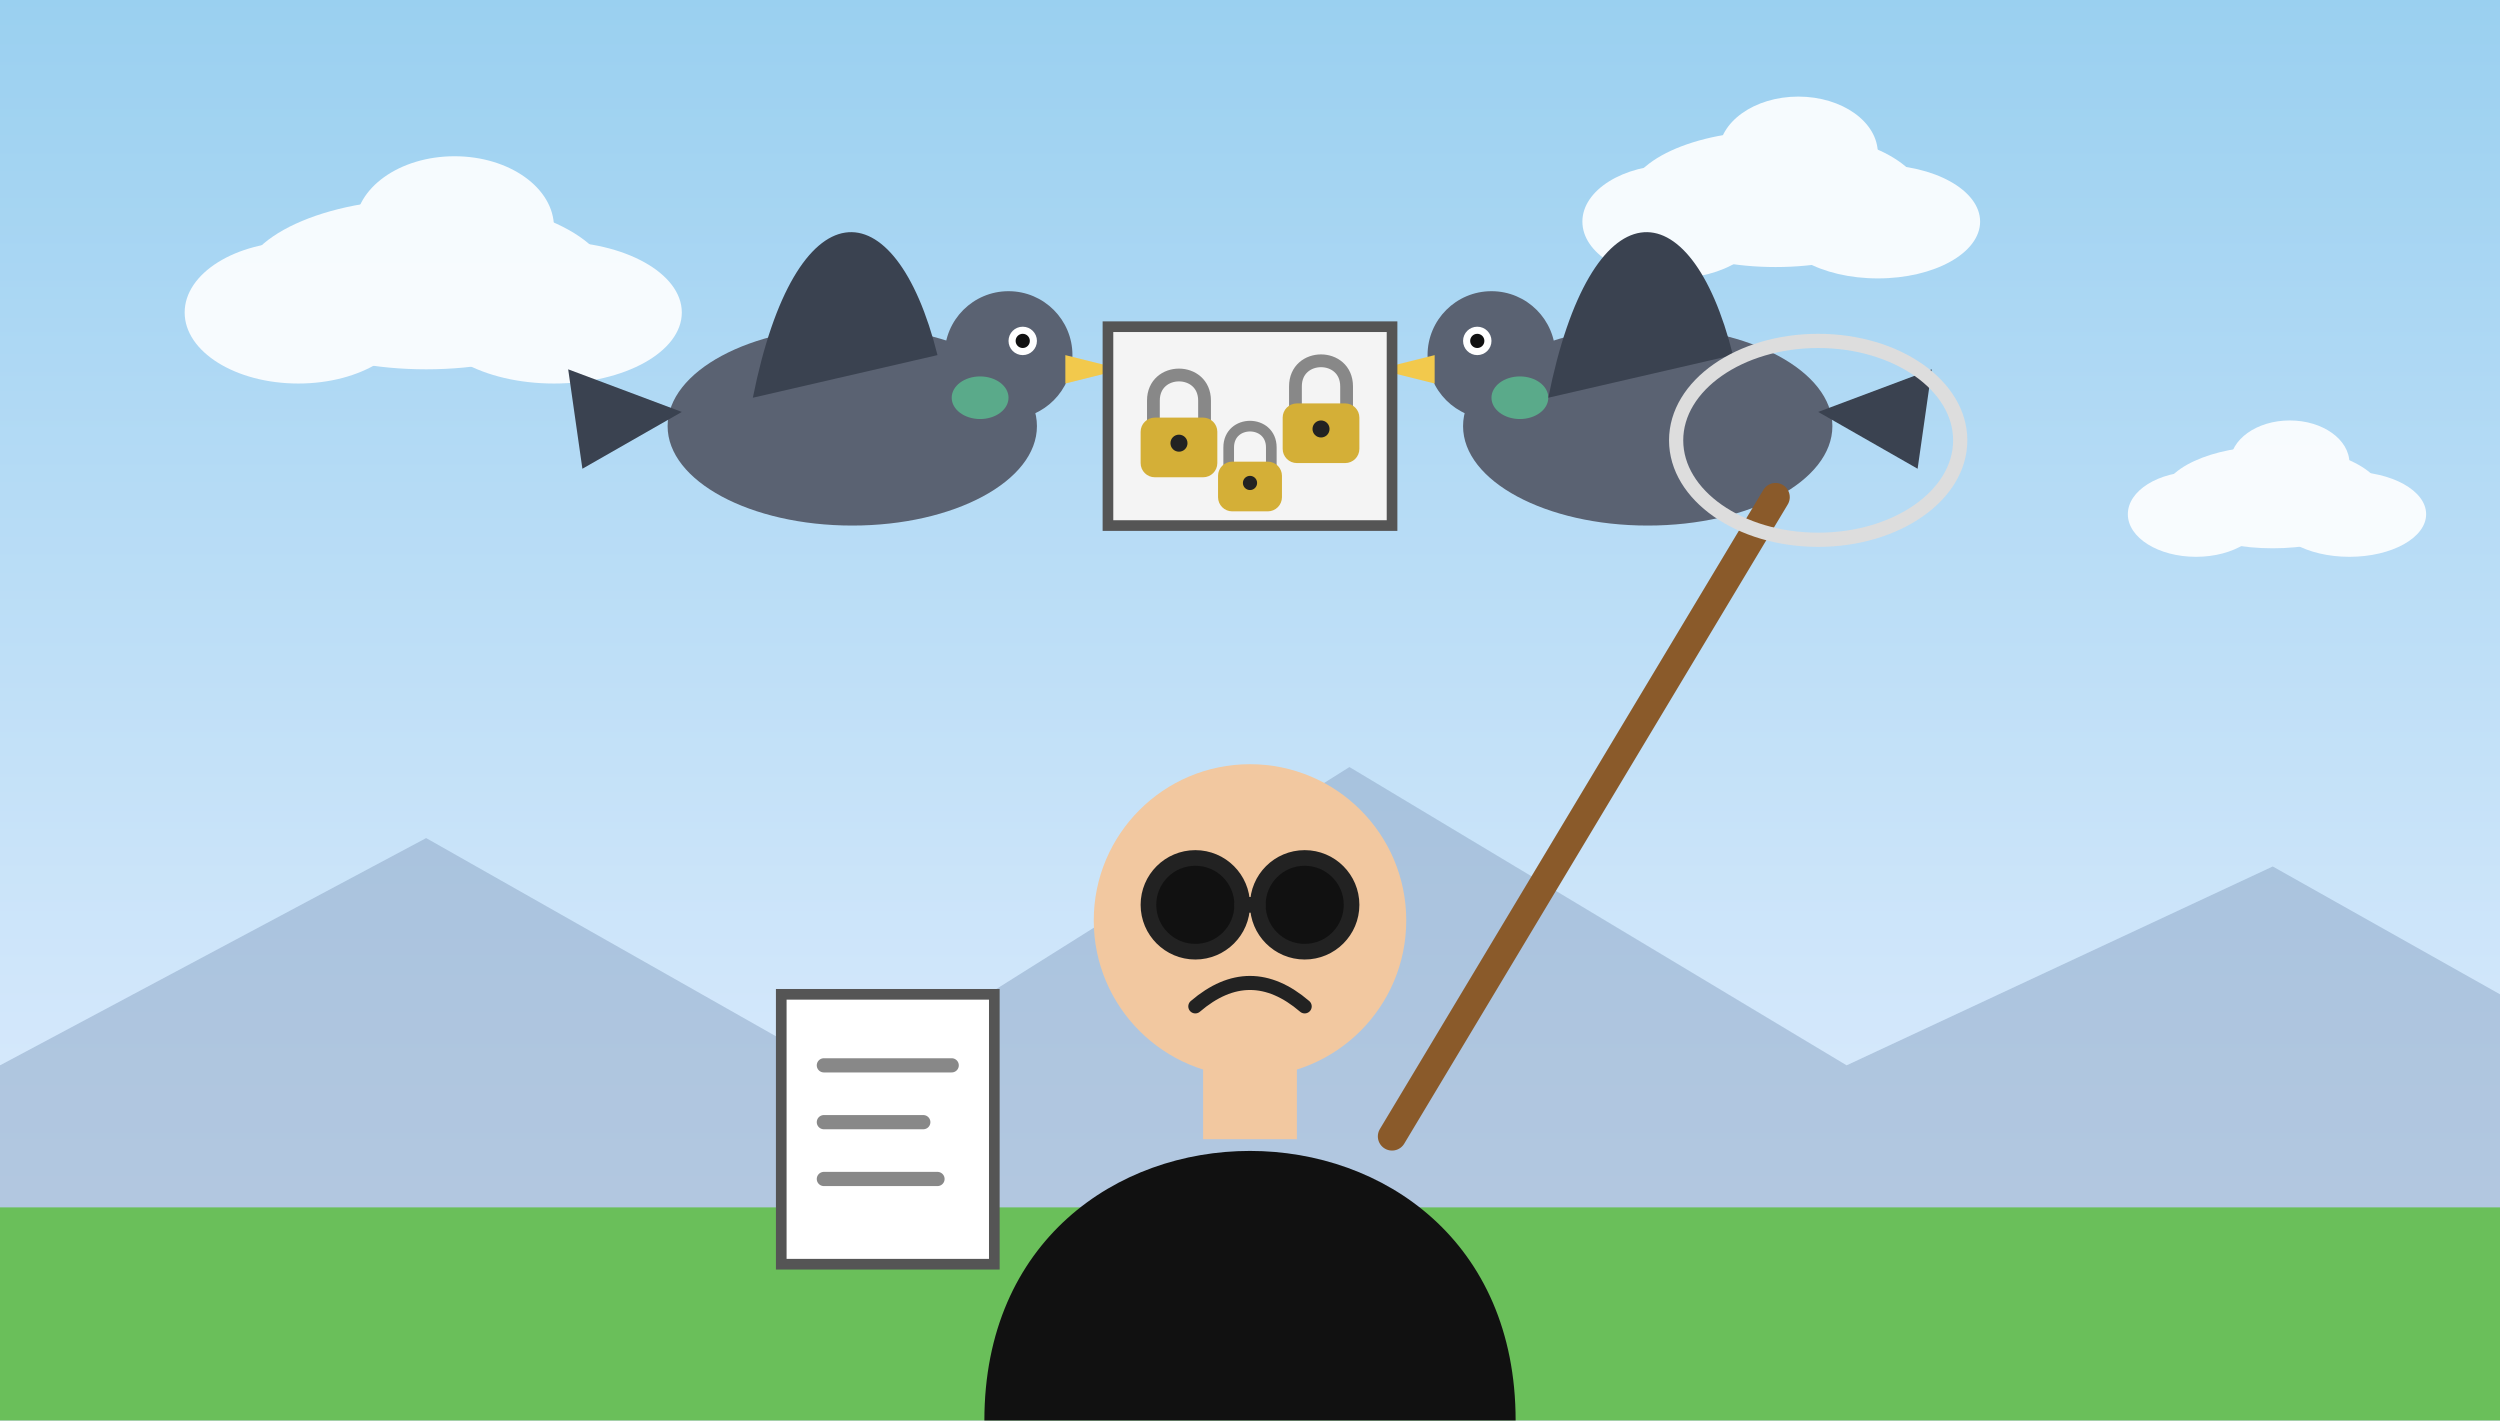
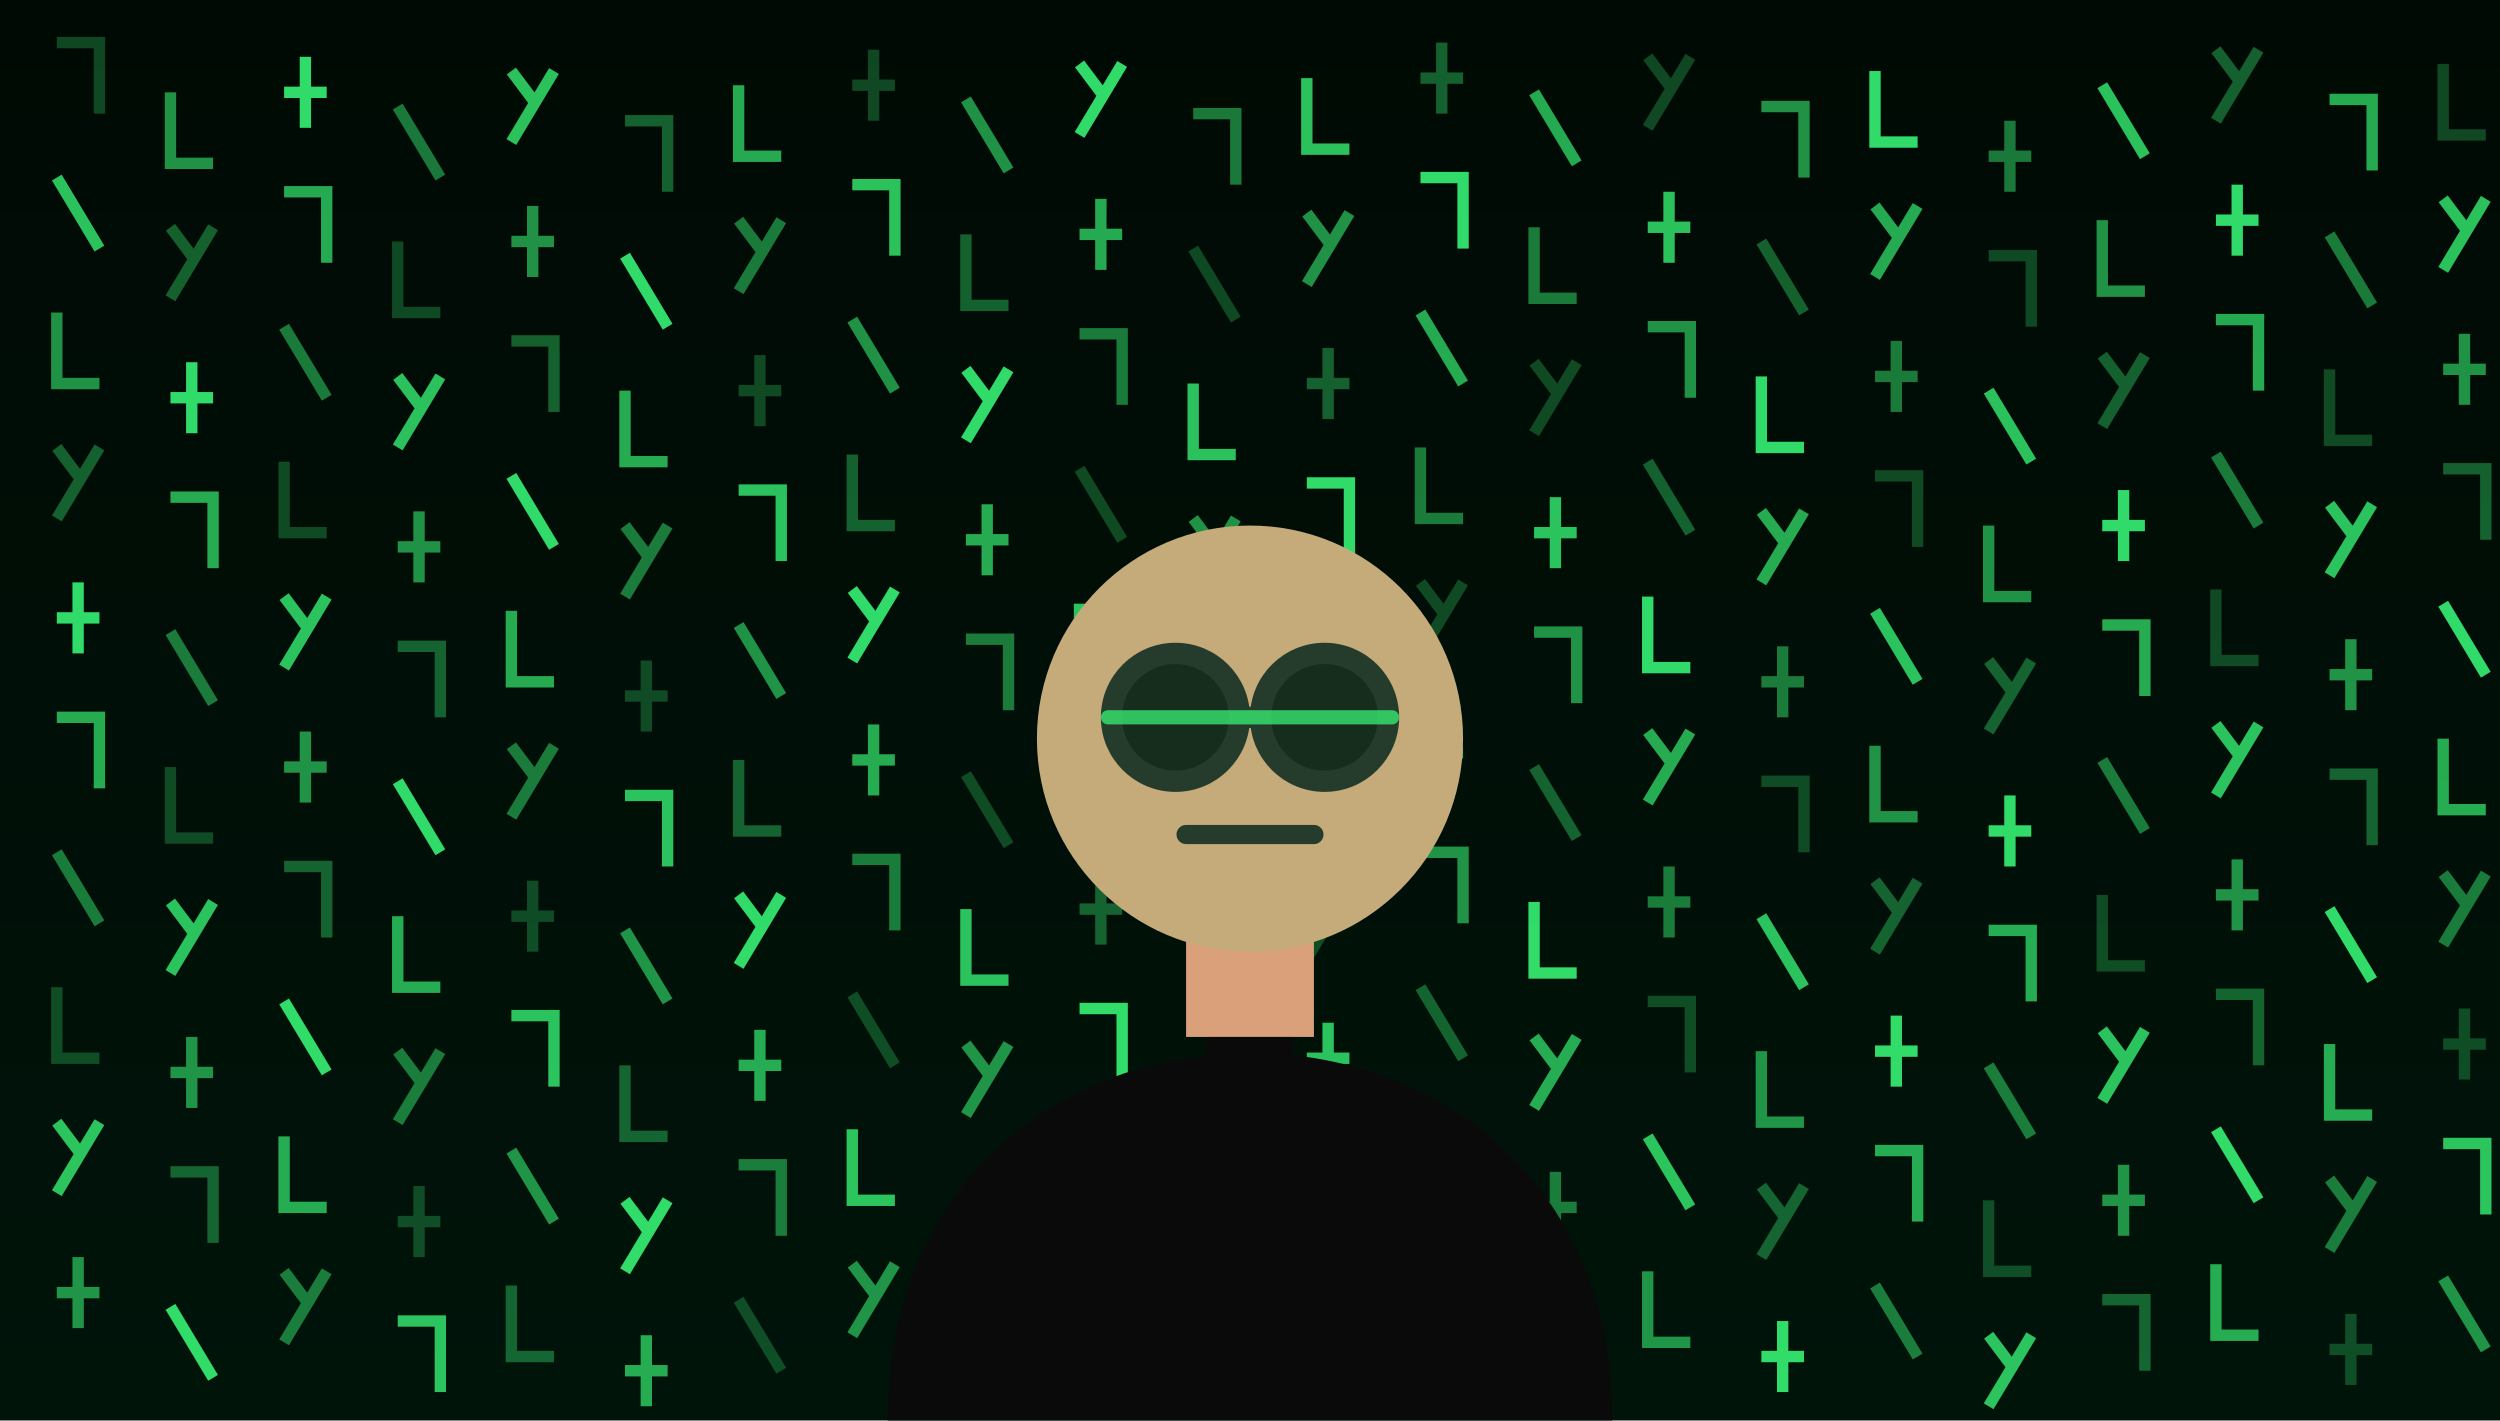
<svg xmlns="http://www.w3.org/2000/svg" viewBox="0 0 352 200" width="352" height="200">
  <defs>
    <linearGradient id="bg" x1="0" y1="0" x2="0" y2="1">
-       <stop offset="0.00" stop-color="#9ad0f0" stop-opacity="1" />
-       <stop offset="1.00" stop-color="#e8f0ff" stop-opacity="1" />
+       <stop offset="0.00" stop-color="#000a04" stop-opacity="1" />
+       <stop offset="1.00" stop-color="#00140a" stop-opacity="1" />
    </linearGradient>
-     <radialGradient id="sunGlow" cx="0.5" cy="0.5" r="0.5">
-       <stop offset="0.00" stop-color="#fff5c8" stop-opacity="0.8" />
-       <stop offset="1.00" stop-color="#fff5c8" stop-opacity="0" />
-     </radialGradient>
  </defs>
  <rect x="0" y="0" width="352" height="200" fill="url(#bg)" />
-   <polygon points="0.0,200.0 0.0,150.0 60.0,118.0 120.0,152.0 190.0,108.0 260.0,150.0 320.0,122.0 352.0,140.0 352.0,200.0" fill="#8fa9c8" opacity="0.55" />
-   <g transform="translate(60 40) scale(1.0)" opacity="0.9">
-     <ellipse cx="0.0" cy="0.0" rx="26.0" ry="12.0" fill="#ffffff" />
-     <ellipse cx="-18.0" cy="4.0" rx="16.0" ry="10.0" fill="#ffffff" />
-     <ellipse cx="18.0" cy="4.0" rx="18.0" ry="10.0" fill="#ffffff" />
-     <ellipse cx="4.0" cy="-8.0" rx="14.0" ry="10.0" fill="#ffffff" />
-   </g>
-   <g transform="translate(250 28) scale(0.8)" opacity="0.9">
-     <ellipse cx="0.0" cy="0.0" rx="26.0" ry="12.0" fill="#ffffff" />
-     <ellipse cx="-18.0" cy="4.0" rx="16.0" ry="10.0" fill="#ffffff" />
-     <ellipse cx="18.0" cy="4.0" rx="18.0" ry="10.0" fill="#ffffff" />
-     <ellipse cx="4.0" cy="-8.0" rx="14.0" ry="10.0" fill="#ffffff" />
-   </g>
-   <g transform="translate(320 70) scale(0.6)" opacity="0.9">
-     <ellipse cx="0.0" cy="0.0" rx="26.0" ry="12.0" fill="#ffffff" />
-     <ellipse cx="-18.0" cy="4.0" rx="16.0" ry="10.0" fill="#ffffff" />
-     <ellipse cx="18.0" cy="4.0" rx="18.0" ry="10.0" fill="#ffffff" />
-     <ellipse cx="4.0" cy="-8.0" rx="14.0" ry="10.0" fill="#ffffff" />
-   </g>
-   <ellipse cx="120.0" cy="60.0" rx="26.0" ry="14.0" fill="#5a6272" />
-   <circle cx="142.0" cy="50.0" r="9.0" fill="#5a6272" />
-   <polygon points="150.0,50.0 158.0,52.0 150.0,54.0" fill="#f2c94c" />
-   <circle cx="144.0" cy="48.0" r="2.0" fill="#ffffff" />
-   <circle cx="144.0" cy="48.0" r="1.0" fill="#111" />
-   <ellipse cx="138.0" cy="56.0" rx="4.0" ry="3.0" fill="#5aaa8a" />
-   <path d="M106 56 C 112 26 126 26 132 50 Z" fill="#3a4250" />
-   <polygon points="96.0,58.0 80.0,52.0 82.0,66.0" fill="#3a4250" />
-   <ellipse cx="232.0" cy="60.0" rx="26.0" ry="14.0" fill="#5a6272" />
-   <circle cx="210.0" cy="50.0" r="9.0" fill="#5a6272" />
-   <polygon points="202.0,50.0 194.0,52.0 202.0,54.0" fill="#f2c94c" />
-   <circle cx="208.0" cy="48.0" r="2.0" fill="#ffffff" />
-   <circle cx="208.0" cy="48.0" r="1.0" fill="#111" />
-   <ellipse cx="214.0" cy="56.0" rx="4.0" ry="3.0" fill="#5aaa8a" />
-   <path d="M218 56 C 224 26 238 26 244 50 Z" fill="#3a4250" />
-   <polygon points="256.0,58.0 272.0,52.0 270.0,66.0" fill="#3a4250" />
-   <rect x="156" y="46" width="40" height="28" fill="#f4f4f4" stroke="#555" stroke-width="1.5" />
-   <path d="M162.4 60.0 L162.4 56.4 C 162.4 51.6 169.6 51.6 169.6 56.4 L169.6 60.0" fill="none" stroke="#888" stroke-width="1.8" stroke-linecap="round" stroke-linejoin="round" />
-   <rect x="160.6" y="58.8" width="10.8" height="8.4" fill="#d4af37" rx="2" />
-   <circle cx="166.0" cy="62.4" r="1.2" fill="#222" />
-   <path d="M182.4 58.0 L182.4 54.4 C 182.4 49.6 189.6 49.6 189.6 54.4 L189.6 58.0" fill="none" stroke="#888" stroke-width="1.8" stroke-linecap="round" stroke-linejoin="round" />
-   <rect x="180.6" y="56.8" width="10.8" height="8.4" fill="#d4af37" rx="2" />
-   <circle cx="186.0" cy="60.4" r="1.2" fill="#222" />
-   <path d="M173.0 66.0 L173.0 63.0 C 173.0 59.0 179.0 59.0 179.0 63.0 L179.0 66.0" fill="none" stroke="#888" stroke-width="1.5" stroke-linecap="round" stroke-linejoin="round" />
-   <rect x="171.5" y="65.0" width="9.0" height="7.0" fill="#d4af37" rx="2" />
-   <circle cx="176.0" cy="68.0" r="1.0" fill="#222" />
-   <rect x="0" y="170" width="352" height="30" fill="#6abf5a" />
-   <path d="M138.6 200.0 C 138.6 149.4 213.4 149.4 213.4 200.0 Z" fill="#111" />
-   <rect x="169.4" y="147.2" width="13.2" height="13.2" fill="#f2c8a0" />
-   <circle cx="176.0" cy="129.6" r="22.0" fill="#f2c8a0" />
-   <circle cx="168.3" cy="127.4" r="2.6" fill="#222" />
-   <circle cx="183.7" cy="127.4" r="2.6" fill="#222" />
-   <path d="M168.3 141.7 Q 176.0 135.1 183.7 141.7" fill="none" stroke="#222" stroke-width="1.98" stroke-linecap="round" stroke-linejoin="round" />
-   <circle cx="168.3" cy="127.4" r="6.6" fill="#111" stroke="#222" stroke-width="2.2" />
-   <circle cx="183.7" cy="127.4" r="6.6" fill="#111" stroke="#222" stroke-width="2.2" />
-   <path d="M174.9 127.4 L177.1 127.4" fill="none" stroke="#222" stroke-width="2.2" stroke-linecap="round" stroke-linejoin="round" />
-   <path d="M196 160 L250 70" fill="none" stroke="#8a5a2a" stroke-width="4" stroke-linecap="round" stroke-linejoin="round" />
-   <ellipse cx="256.0" cy="62.0" rx="20.0" ry="14.0" fill="none" stroke="#ddd" stroke-width="2" />
-   <rect x="110" y="140" width="30" height="38" fill="#ffffff" stroke="#555" stroke-width="1.5" />
-   <path d="M116 150 L134 150 M116 158 L130 158 M116 166 L132 166" fill="none" stroke="#888" stroke-width="2" stroke-linecap="round" stroke-linejoin="round" />
+   <g transform="translate(8 6)" opacity="1">
+     <path d="M0 0 L6 0 L6 10" fill="none" stroke="#3aff7a" stroke-width="1.6" opacity="0.25" />
+   </g>
+   <g transform="translate(8 25)" opacity="1">
+     <path d="M0 0 L6 10" fill="none" stroke="#3aff7a" stroke-width="1.6" opacity="0.75" />
+   </g>
+   <g transform="translate(8 44)" opacity="1">
+     <path d="M0 0 L0 10 L6 10" fill="none" stroke="#3aff7a" stroke-width="1.6" opacity="0.55" />
+   </g>
+   <g transform="translate(8 63)" opacity="1">
+     <path d="M0 10 L6 0 M0 0 L3 4" fill="none" stroke="#3aff7a" stroke-width="1.6" opacity="0.35" />
+   </g>
+   <g transform="translate(8 82)" opacity="1">
+     <path d="M3 0 L3 10 M0 5 L6 5" fill="none" stroke="#3aff7a" stroke-width="1.6" opacity="0.85" />
+   </g>
+   <g transform="translate(8 101)" opacity="1">
+     <path d="M0 0 L6 0 L6 10" fill="none" stroke="#3aff7a" stroke-width="1.6" opacity="0.65" />
+   </g>
+   <g transform="translate(8 120)" opacity="1">
+     <path d="M0 0 L6 10" fill="none" stroke="#3aff7a" stroke-width="1.6" opacity="0.45" />
+   </g>
+   <g transform="translate(8 139)" opacity="1">
+     <path d="M0 0 L0 10 L6 10" fill="none" stroke="#3aff7a" stroke-width="1.6" opacity="0.25" />
+   </g>
+   <g transform="translate(8 158)" opacity="1">
+     <path d="M0 10 L6 0 M0 0 L3 4" fill="none" stroke="#3aff7a" stroke-width="1.6" opacity="0.75" />
+   </g>
+   <g transform="translate(8 177)" opacity="1">
+     <path d="M3 0 L3 10 M0 5 L6 5" fill="none" stroke="#3aff7a" stroke-width="1.6" opacity="0.55" />
+   </g>
+   <g transform="translate(24 13)" opacity="1">
+     <path d="M0 0 L0 10 L6 10" fill="none" stroke="#3aff7a" stroke-width="1.6" opacity="0.55" />
+   </g>
+   <g transform="translate(24 32)" opacity="1">
+     <path d="M0 10 L6 0 M0 0 L3 4" fill="none" stroke="#3aff7a" stroke-width="1.6" opacity="0.35" />
+   </g>
+   <g transform="translate(24 51)" opacity="1">
+     <path d="M3 0 L3 10 M0 5 L6 5" fill="none" stroke="#3aff7a" stroke-width="1.6" opacity="0.85" />
+   </g>
+   <g transform="translate(24 70)" opacity="1">
+     <path d="M0 0 L6 0 L6 10" fill="none" stroke="#3aff7a" stroke-width="1.6" opacity="0.65" />
+   </g>
+   <g transform="translate(24 89)" opacity="1">
+     <path d="M0 0 L6 10" fill="none" stroke="#3aff7a" stroke-width="1.6" opacity="0.45" />
+   </g>
+   <g transform="translate(24 108)" opacity="1">
+     <path d="M0 0 L0 10 L6 10" fill="none" stroke="#3aff7a" stroke-width="1.6" opacity="0.25" />
+   </g>
+   <g transform="translate(24 127)" opacity="1">
+     <path d="M0 10 L6 0 M0 0 L3 4" fill="none" stroke="#3aff7a" stroke-width="1.6" opacity="0.75" />
+   </g>
+   <g transform="translate(24 146)" opacity="1">
+     <path d="M3 0 L3 10 M0 5 L6 5" fill="none" stroke="#3aff7a" stroke-width="1.6" opacity="0.55" />
+   </g>
+   <g transform="translate(24 165)" opacity="1">
+     <path d="M0 0 L6 0 L6 10" fill="none" stroke="#3aff7a" stroke-width="1.6" opacity="0.35" />
+   </g>
+   <g transform="translate(24 184)" opacity="1">
+     <path d="M0 0 L6 10" fill="none" stroke="#3aff7a" stroke-width="1.6" opacity="0.85" />
+   </g>
+   <g transform="translate(40 8)" opacity="1">
+     <path d="M3 0 L3 10 M0 5 L6 5" fill="none" stroke="#3aff7a" stroke-width="1.6" opacity="0.85" />
+   </g>
+   <g transform="translate(40 27)" opacity="1">
+     <path d="M0 0 L6 0 L6 10" fill="none" stroke="#3aff7a" stroke-width="1.6" opacity="0.65" />
+   </g>
+   <g transform="translate(40 46)" opacity="1">
+     <path d="M0 0 L6 10" fill="none" stroke="#3aff7a" stroke-width="1.6" opacity="0.45" />
+   </g>
+   <g transform="translate(40 65)" opacity="1">
+     <path d="M0 0 L0 10 L6 10" fill="none" stroke="#3aff7a" stroke-width="1.6" opacity="0.25" />
+   </g>
+   <g transform="translate(40 84)" opacity="1">
+     <path d="M0 10 L6 0 M0 0 L3 4" fill="none" stroke="#3aff7a" stroke-width="1.6" opacity="0.75" />
+   </g>
+   <g transform="translate(40 103)" opacity="1">
+     <path d="M3 0 L3 10 M0 5 L6 5" fill="none" stroke="#3aff7a" stroke-width="1.6" opacity="0.55" />
+   </g>
+   <g transform="translate(40 122)" opacity="1">
+     <path d="M0 0 L6 0 L6 10" fill="none" stroke="#3aff7a" stroke-width="1.6" opacity="0.35" />
+   </g>
+   <g transform="translate(40 141)" opacity="1">
+     <path d="M0 0 L6 10" fill="none" stroke="#3aff7a" stroke-width="1.6" opacity="0.85" />
+   </g>
+   <g transform="translate(40 160)" opacity="1">
+     <path d="M0 0 L0 10 L6 10" fill="none" stroke="#3aff7a" stroke-width="1.6" opacity="0.65" />
+   </g>
+   <g transform="translate(40 179)" opacity="1">
+     <path d="M0 10 L6 0 M0 0 L3 4" fill="none" stroke="#3aff7a" stroke-width="1.6" opacity="0.45" />
+   </g>
+   <g transform="translate(56 15)" opacity="1">
+     <path d="M0 0 L6 10" fill="none" stroke="#3aff7a" stroke-width="1.6" opacity="0.45" />
+   </g>
+   <g transform="translate(56 34)" opacity="1">
+     <path d="M0 0 L0 10 L6 10" fill="none" stroke="#3aff7a" stroke-width="1.6" opacity="0.25" />
+   </g>
+   <g transform="translate(56 53)" opacity="1">
+     <path d="M0 10 L6 0 M0 0 L3 4" fill="none" stroke="#3aff7a" stroke-width="1.6" opacity="0.75" />
+   </g>
+   <g transform="translate(56 72)" opacity="1">
+     <path d="M3 0 L3 10 M0 5 L6 5" fill="none" stroke="#3aff7a" stroke-width="1.6" opacity="0.55" />
+   </g>
+   <g transform="translate(56 91)" opacity="1">
+     <path d="M0 0 L6 0 L6 10" fill="none" stroke="#3aff7a" stroke-width="1.6" opacity="0.35" />
+   </g>
+   <g transform="translate(56 110)" opacity="1">
+     <path d="M0 0 L6 10" fill="none" stroke="#3aff7a" stroke-width="1.6" opacity="0.85" />
+   </g>
+   <g transform="translate(56 129)" opacity="1">
+     <path d="M0 0 L0 10 L6 10" fill="none" stroke="#3aff7a" stroke-width="1.6" opacity="0.65" />
+   </g>
+   <g transform="translate(56 148)" opacity="1">
+     <path d="M0 10 L6 0 M0 0 L3 4" fill="none" stroke="#3aff7a" stroke-width="1.6" opacity="0.45" />
+   </g>
+   <g transform="translate(56 167)" opacity="1">
+     <path d="M3 0 L3 10 M0 5 L6 5" fill="none" stroke="#3aff7a" stroke-width="1.6" opacity="0.25" />
+   </g>
+   <g transform="translate(56 186)" opacity="1">
+     <path d="M0 0 L6 0 L6 10" fill="none" stroke="#3aff7a" stroke-width="1.6" opacity="0.75" />
+   </g>
+   <g transform="translate(72 10)" opacity="1">
+     <path d="M0 10 L6 0 M0 0 L3 4" fill="none" stroke="#3aff7a" stroke-width="1.6" opacity="0.75" />
+   </g>
+   <g transform="translate(72 29)" opacity="1">
+     <path d="M3 0 L3 10 M0 5 L6 5" fill="none" stroke="#3aff7a" stroke-width="1.6" opacity="0.55" />
+   </g>
+   <g transform="translate(72 48)" opacity="1">
+     <path d="M0 0 L6 0 L6 10" fill="none" stroke="#3aff7a" stroke-width="1.6" opacity="0.35" />
+   </g>
+   <g transform="translate(72 67)" opacity="1">
+     <path d="M0 0 L6 10" fill="none" stroke="#3aff7a" stroke-width="1.6" opacity="0.85" />
+   </g>
+   <g transform="translate(72 86)" opacity="1">
+     <path d="M0 0 L0 10 L6 10" fill="none" stroke="#3aff7a" stroke-width="1.6" opacity="0.65" />
+   </g>
+   <g transform="translate(72 105)" opacity="1">
+     <path d="M0 10 L6 0 M0 0 L3 4" fill="none" stroke="#3aff7a" stroke-width="1.6" opacity="0.45" />
+   </g>
+   <g transform="translate(72 124)" opacity="1">
+     <path d="M3 0 L3 10 M0 5 L6 5" fill="none" stroke="#3aff7a" stroke-width="1.6" opacity="0.25" />
+   </g>
+   <g transform="translate(72 143)" opacity="1">
+     <path d="M0 0 L6 0 L6 10" fill="none" stroke="#3aff7a" stroke-width="1.6" opacity="0.75" />
+   </g>
+   <g transform="translate(72 162)" opacity="1">
+     <path d="M0 0 L6 10" fill="none" stroke="#3aff7a" stroke-width="1.6" opacity="0.55" />
+   </g>
+   <g transform="translate(72 181)" opacity="1">
+     <path d="M0 0 L0 10 L6 10" fill="none" stroke="#3aff7a" stroke-width="1.6" opacity="0.35" />
+   </g>
+   <g transform="translate(88 17)" opacity="1">
+     <path d="M0 0 L6 0 L6 10" fill="none" stroke="#3aff7a" stroke-width="1.6" opacity="0.35" />
+   </g>
+   <g transform="translate(88 36)" opacity="1">
+     <path d="M0 0 L6 10" fill="none" stroke="#3aff7a" stroke-width="1.6" opacity="0.85" />
+   </g>
+   <g transform="translate(88 55)" opacity="1">
+     <path d="M0 0 L0 10 L6 10" fill="none" stroke="#3aff7a" stroke-width="1.6" opacity="0.65" />
+   </g>
+   <g transform="translate(88 74)" opacity="1">
+     <path d="M0 10 L6 0 M0 0 L3 4" fill="none" stroke="#3aff7a" stroke-width="1.6" opacity="0.45" />
+   </g>
+   <g transform="translate(88 93)" opacity="1">
+     <path d="M3 0 L3 10 M0 5 L6 5" fill="none" stroke="#3aff7a" stroke-width="1.6" opacity="0.25" />
+   </g>
+   <g transform="translate(88 112)" opacity="1">
+     <path d="M0 0 L6 0 L6 10" fill="none" stroke="#3aff7a" stroke-width="1.6" opacity="0.75" />
+   </g>
+   <g transform="translate(88 131)" opacity="1">
+     <path d="M0 0 L6 10" fill="none" stroke="#3aff7a" stroke-width="1.6" opacity="0.55" />
+   </g>
+   <g transform="translate(88 150)" opacity="1">
+     <path d="M0 0 L0 10 L6 10" fill="none" stroke="#3aff7a" stroke-width="1.6" opacity="0.35" />
+   </g>
+   <g transform="translate(88 169)" opacity="1">
+     <path d="M0 10 L6 0 M0 0 L3 4" fill="none" stroke="#3aff7a" stroke-width="1.6" opacity="0.85" />
+   </g>
+   <g transform="translate(88 188)" opacity="1">
+     <path d="M3 0 L3 10 M0 5 L6 5" fill="none" stroke="#3aff7a" stroke-width="1.6" opacity="0.65" />
+   </g>
+   <g transform="translate(104 12)" opacity="1">
+     <path d="M0 0 L0 10 L6 10" fill="none" stroke="#3aff7a" stroke-width="1.6" opacity="0.65" />
+   </g>
+   <g transform="translate(104 31)" opacity="1">
+     <path d="M0 10 L6 0 M0 0 L3 4" fill="none" stroke="#3aff7a" stroke-width="1.6" opacity="0.45" />
+   </g>
+   <g transform="translate(104 50)" opacity="1">
+     <path d="M3 0 L3 10 M0 5 L6 5" fill="none" stroke="#3aff7a" stroke-width="1.6" opacity="0.25" />
+   </g>
+   <g transform="translate(104 69)" opacity="1">
+     <path d="M0 0 L6 0 L6 10" fill="none" stroke="#3aff7a" stroke-width="1.6" opacity="0.75" />
+   </g>
+   <g transform="translate(104 88)" opacity="1">
+     <path d="M0 0 L6 10" fill="none" stroke="#3aff7a" stroke-width="1.6" opacity="0.55" />
+   </g>
+   <g transform="translate(104 107)" opacity="1">
+     <path d="M0 0 L0 10 L6 10" fill="none" stroke="#3aff7a" stroke-width="1.6" opacity="0.35" />
+   </g>
+   <g transform="translate(104 126)" opacity="1">
+     <path d="M0 10 L6 0 M0 0 L3 4" fill="none" stroke="#3aff7a" stroke-width="1.6" opacity="0.85" />
+   </g>
+   <g transform="translate(104 145)" opacity="1">
+     <path d="M3 0 L3 10 M0 5 L6 5" fill="none" stroke="#3aff7a" stroke-width="1.6" opacity="0.65" />
+   </g>
+   <g transform="translate(104 164)" opacity="1">
+     <path d="M0 0 L6 0 L6 10" fill="none" stroke="#3aff7a" stroke-width="1.6" opacity="0.45" />
+   </g>
+   <g transform="translate(104 183)" opacity="1">
+     <path d="M0 0 L6 10" fill="none" stroke="#3aff7a" stroke-width="1.6" opacity="0.25" />
+   </g>
+   <g transform="translate(120 7)" opacity="1">
+     <path d="M3 0 L3 10 M0 5 L6 5" fill="none" stroke="#3aff7a" stroke-width="1.6" opacity="0.25" />
+   </g>
+   <g transform="translate(120 26)" opacity="1">
+     <path d="M0 0 L6 0 L6 10" fill="none" stroke="#3aff7a" stroke-width="1.6" opacity="0.75" />
+   </g>
+   <g transform="translate(120 45)" opacity="1">
+     <path d="M0 0 L6 10" fill="none" stroke="#3aff7a" stroke-width="1.6" opacity="0.55" />
+   </g>
+   <g transform="translate(120 64)" opacity="1">
+     <path d="M0 0 L0 10 L6 10" fill="none" stroke="#3aff7a" stroke-width="1.6" opacity="0.35" />
+   </g>
+   <g transform="translate(120 83)" opacity="1">
+     <path d="M0 10 L6 0 M0 0 L3 4" fill="none" stroke="#3aff7a" stroke-width="1.6" opacity="0.85" />
+   </g>
+   <g transform="translate(120 102)" opacity="1">
+     <path d="M3 0 L3 10 M0 5 L6 5" fill="none" stroke="#3aff7a" stroke-width="1.6" opacity="0.65" />
+   </g>
+   <g transform="translate(120 121)" opacity="1">
+     <path d="M0 0 L6 0 L6 10" fill="none" stroke="#3aff7a" stroke-width="1.6" opacity="0.45" />
+   </g>
+   <g transform="translate(120 140)" opacity="1">
+     <path d="M0 0 L6 10" fill="none" stroke="#3aff7a" stroke-width="1.6" opacity="0.25" />
+   </g>
+   <g transform="translate(120 159)" opacity="1">
+     <path d="M0 0 L0 10 L6 10" fill="none" stroke="#3aff7a" stroke-width="1.6" opacity="0.75" />
+   </g>
+   <g transform="translate(120 178)" opacity="1">
+     <path d="M0 10 L6 0 M0 0 L3 4" fill="none" stroke="#3aff7a" stroke-width="1.6" opacity="0.55" />
+   </g>
+   <g transform="translate(136 14)" opacity="1">
+     <path d="M0 0 L6 10" fill="none" stroke="#3aff7a" stroke-width="1.6" opacity="0.55" />
+   </g>
+   <g transform="translate(136 33)" opacity="1">
+     <path d="M0 0 L0 10 L6 10" fill="none" stroke="#3aff7a" stroke-width="1.6" opacity="0.35" />
+   </g>
+   <g transform="translate(136 52)" opacity="1">
+     <path d="M0 10 L6 0 M0 0 L3 4" fill="none" stroke="#3aff7a" stroke-width="1.6" opacity="0.85" />
+   </g>
+   <g transform="translate(136 71)" opacity="1">
+     <path d="M3 0 L3 10 M0 5 L6 5" fill="none" stroke="#3aff7a" stroke-width="1.6" opacity="0.65" />
+   </g>
+   <g transform="translate(136 90)" opacity="1">
+     <path d="M0 0 L6 0 L6 10" fill="none" stroke="#3aff7a" stroke-width="1.6" opacity="0.45" />
+   </g>
+   <g transform="translate(136 109)" opacity="1">
+     <path d="M0 0 L6 10" fill="none" stroke="#3aff7a" stroke-width="1.6" opacity="0.25" />
+   </g>
+   <g transform="translate(136 128)" opacity="1">
+     <path d="M0 0 L0 10 L6 10" fill="none" stroke="#3aff7a" stroke-width="1.6" opacity="0.75" />
+   </g>
+   <g transform="translate(136 147)" opacity="1">
+     <path d="M0 10 L6 0 M0 0 L3 4" fill="none" stroke="#3aff7a" stroke-width="1.6" opacity="0.55" />
+   </g>
+   <g transform="translate(136 166)" opacity="1">
+     <path d="M3 0 L3 10 M0 5 L6 5" fill="none" stroke="#3aff7a" stroke-width="1.6" opacity="0.35" />
+   </g>
+   <g transform="translate(136 185)" opacity="1">
+     <path d="M0 0 L6 0 L6 10" fill="none" stroke="#3aff7a" stroke-width="1.6" opacity="0.85" />
+   </g>
+   <g transform="translate(152 9)" opacity="1">
+     <path d="M0 10 L6 0 M0 0 L3 4" fill="none" stroke="#3aff7a" stroke-width="1.6" opacity="0.85" />
+   </g>
+   <g transform="translate(152 28)" opacity="1">
+     <path d="M3 0 L3 10 M0 5 L6 5" fill="none" stroke="#3aff7a" stroke-width="1.6" opacity="0.65" />
+   </g>
+   <g transform="translate(152 47)" opacity="1">
+     <path d="M0 0 L6 0 L6 10" fill="none" stroke="#3aff7a" stroke-width="1.6" opacity="0.45" />
+   </g>
+   <g transform="translate(152 66)" opacity="1">
+     <path d="M0 0 L6 10" fill="none" stroke="#3aff7a" stroke-width="1.6" opacity="0.25" />
+   </g>
+   <g transform="translate(152 85)" opacity="1">
+     <path d="M0 0 L0 10 L6 10" fill="none" stroke="#3aff7a" stroke-width="1.6" opacity="0.75" />
+   </g>
+   <g transform="translate(152 104)" opacity="1">
+     <path d="M0 10 L6 0 M0 0 L3 4" fill="none" stroke="#3aff7a" stroke-width="1.6" opacity="0.55" />
+   </g>
+   <g transform="translate(152 123)" opacity="1">
+     <path d="M3 0 L3 10 M0 5 L6 5" fill="none" stroke="#3aff7a" stroke-width="1.6" opacity="0.35" />
+   </g>
+   <g transform="translate(152 142)" opacity="1">
+     <path d="M0 0 L6 0 L6 10" fill="none" stroke="#3aff7a" stroke-width="1.6" opacity="0.85" />
+   </g>
+   <g transform="translate(152 161)" opacity="1">
+     <path d="M0 0 L6 10" fill="none" stroke="#3aff7a" stroke-width="1.6" opacity="0.65" />
+   </g>
+   <g transform="translate(152 180)" opacity="1">
+     <path d="M0 0 L0 10 L6 10" fill="none" stroke="#3aff7a" stroke-width="1.6" opacity="0.45" />
+   </g>
+   <g transform="translate(168 16)" opacity="1">
+     <path d="M0 0 L6 0 L6 10" fill="none" stroke="#3aff7a" stroke-width="1.6" opacity="0.45" />
+   </g>
+   <g transform="translate(168 35)" opacity="1">
+     <path d="M0 0 L6 10" fill="none" stroke="#3aff7a" stroke-width="1.6" opacity="0.25" />
+   </g>
+   <g transform="translate(168 54)" opacity="1">
+     <path d="M0 0 L0 10 L6 10" fill="none" stroke="#3aff7a" stroke-width="1.6" opacity="0.75" />
+   </g>
+   <g transform="translate(168 73)" opacity="1">
+     <path d="M0 10 L6 0 M0 0 L3 4" fill="none" stroke="#3aff7a" stroke-width="1.6" opacity="0.55" />
+   </g>
+   <g transform="translate(168 92)" opacity="1">
+     <path d="M3 0 L3 10 M0 5 L6 5" fill="none" stroke="#3aff7a" stroke-width="1.6" opacity="0.35" />
+   </g>
+   <g transform="translate(168 111)" opacity="1">
+     <path d="M0 0 L6 0 L6 10" fill="none" stroke="#3aff7a" stroke-width="1.6" opacity="0.85" />
+   </g>
+   <g transform="translate(168 130)" opacity="1">
+     <path d="M0 0 L6 10" fill="none" stroke="#3aff7a" stroke-width="1.6" opacity="0.65" />
+   </g>
+   <g transform="translate(168 149)" opacity="1">
+     <path d="M0 0 L0 10 L6 10" fill="none" stroke="#3aff7a" stroke-width="1.6" opacity="0.45" />
+   </g>
+   <g transform="translate(168 168)" opacity="1">
+     <path d="M0 10 L6 0 M0 0 L3 4" fill="none" stroke="#3aff7a" stroke-width="1.6" opacity="0.25" />
+   </g>
+   <g transform="translate(168 187)" opacity="1">
+     <path d="M3 0 L3 10 M0 5 L6 5" fill="none" stroke="#3aff7a" stroke-width="1.6" opacity="0.75" />
+   </g>
+   <g transform="translate(184 11)" opacity="1">
+     <path d="M0 0 L0 10 L6 10" fill="none" stroke="#3aff7a" stroke-width="1.6" opacity="0.75" />
+   </g>
+   <g transform="translate(184 30)" opacity="1">
+     <path d="M0 10 L6 0 M0 0 L3 4" fill="none" stroke="#3aff7a" stroke-width="1.6" opacity="0.55" />
+   </g>
+   <g transform="translate(184 49)" opacity="1">
+     <path d="M3 0 L3 10 M0 5 L6 5" fill="none" stroke="#3aff7a" stroke-width="1.6" opacity="0.35" />
+   </g>
+   <g transform="translate(184 68)" opacity="1">
+     <path d="M0 0 L6 0 L6 10" fill="none" stroke="#3aff7a" stroke-width="1.6" opacity="0.85" />
+   </g>
+   <g transform="translate(184 87)" opacity="1">
+     <path d="M0 0 L6 10" fill="none" stroke="#3aff7a" stroke-width="1.6" opacity="0.65" />
+   </g>
+   <g transform="translate(184 106)" opacity="1">
+     <path d="M0 0 L0 10 L6 10" fill="none" stroke="#3aff7a" stroke-width="1.6" opacity="0.45" />
+   </g>
+   <g transform="translate(184 125)" opacity="1">
+     <path d="M0 10 L6 0 M0 0 L3 4" fill="none" stroke="#3aff7a" stroke-width="1.6" opacity="0.25" />
+   </g>
+   <g transform="translate(184 144)" opacity="1">
+     <path d="M3 0 L3 10 M0 5 L6 5" fill="none" stroke="#3aff7a" stroke-width="1.6" opacity="0.75" />
+   </g>
+   <g transform="translate(184 163)" opacity="1">
+     <path d="M0 0 L6 0 L6 10" fill="none" stroke="#3aff7a" stroke-width="1.6" opacity="0.55" />
+   </g>
+   <g transform="translate(184 182)" opacity="1">
+     <path d="M0 0 L6 10" fill="none" stroke="#3aff7a" stroke-width="1.6" opacity="0.35" />
+   </g>
+   <g transform="translate(200 6)" opacity="1">
+     <path d="M3 0 L3 10 M0 5 L6 5" fill="none" stroke="#3aff7a" stroke-width="1.6" opacity="0.35" />
+   </g>
+   <g transform="translate(200 25)" opacity="1">
+     <path d="M0 0 L6 0 L6 10" fill="none" stroke="#3aff7a" stroke-width="1.6" opacity="0.85" />
+   </g>
+   <g transform="translate(200 44)" opacity="1">
+     <path d="M0 0 L6 10" fill="none" stroke="#3aff7a" stroke-width="1.6" opacity="0.65" />
+   </g>
+   <g transform="translate(200 63)" opacity="1">
+     <path d="M0 0 L0 10 L6 10" fill="none" stroke="#3aff7a" stroke-width="1.6" opacity="0.45" />
+   </g>
+   <g transform="translate(200 82)" opacity="1">
+     <path d="M0 10 L6 0 M0 0 L3 4" fill="none" stroke="#3aff7a" stroke-width="1.6" opacity="0.25" />
+   </g>
+   <g transform="translate(200 101)" opacity="1">
+     <path d="M3 0 L3 10 M0 5 L6 5" fill="none" stroke="#3aff7a" stroke-width="1.6" opacity="0.75" />
+   </g>
+   <g transform="translate(200 120)" opacity="1">
+     <path d="M0 0 L6 0 L6 10" fill="none" stroke="#3aff7a" stroke-width="1.6" opacity="0.55" />
+   </g>
+   <g transform="translate(200 139)" opacity="1">
+     <path d="M0 0 L6 10" fill="none" stroke="#3aff7a" stroke-width="1.6" opacity="0.35" />
+   </g>
+   <g transform="translate(200 158)" opacity="1">
+     <path d="M0 0 L0 10 L6 10" fill="none" stroke="#3aff7a" stroke-width="1.6" opacity="0.85" />
+   </g>
+   <g transform="translate(200 177)" opacity="1">
+     <path d="M0 10 L6 0 M0 0 L3 4" fill="none" stroke="#3aff7a" stroke-width="1.6" opacity="0.65" />
+   </g>
+   <g transform="translate(216 13)" opacity="1">
+     <path d="M0 0 L6 10" fill="none" stroke="#3aff7a" stroke-width="1.6" opacity="0.65" />
+   </g>
+   <g transform="translate(216 32)" opacity="1">
+     <path d="M0 0 L0 10 L6 10" fill="none" stroke="#3aff7a" stroke-width="1.6" opacity="0.45" />
+   </g>
+   <g transform="translate(216 51)" opacity="1">
+     <path d="M0 10 L6 0 M0 0 L3 4" fill="none" stroke="#3aff7a" stroke-width="1.6" opacity="0.25" />
+   </g>
+   <g transform="translate(216 70)" opacity="1">
+     <path d="M3 0 L3 10 M0 5 L6 5" fill="none" stroke="#3aff7a" stroke-width="1.6" opacity="0.75" />
+   </g>
+   <g transform="translate(216 89)" opacity="1">
+     <path d="M0 0 L6 0 L6 10" fill="none" stroke="#3aff7a" stroke-width="1.6" opacity="0.55" />
+   </g>
+   <g transform="translate(216 108)" opacity="1">
+     <path d="M0 0 L6 10" fill="none" stroke="#3aff7a" stroke-width="1.6" opacity="0.35" />
+   </g>
+   <g transform="translate(216 127)" opacity="1">
+     <path d="M0 0 L0 10 L6 10" fill="none" stroke="#3aff7a" stroke-width="1.6" opacity="0.85" />
+   </g>
+   <g transform="translate(216 146)" opacity="1">
+     <path d="M0 10 L6 0 M0 0 L3 4" fill="none" stroke="#3aff7a" stroke-width="1.6" opacity="0.65" />
+   </g>
+   <g transform="translate(216 165)" opacity="1">
+     <path d="M3 0 L3 10 M0 5 L6 5" fill="none" stroke="#3aff7a" stroke-width="1.6" opacity="0.45" />
+   </g>
+   <g transform="translate(216 184)" opacity="1">
+     <path d="M0 0 L6 0 L6 10" fill="none" stroke="#3aff7a" stroke-width="1.6" opacity="0.25" />
+   </g>
+   <g transform="translate(232 8)" opacity="1">
+     <path d="M0 10 L6 0 M0 0 L3 4" fill="none" stroke="#3aff7a" stroke-width="1.6" opacity="0.25" />
+   </g>
+   <g transform="translate(232 27)" opacity="1">
+     <path d="M3 0 L3 10 M0 5 L6 5" fill="none" stroke="#3aff7a" stroke-width="1.6" opacity="0.75" />
+   </g>
+   <g transform="translate(232 46)" opacity="1">
+     <path d="M0 0 L6 0 L6 10" fill="none" stroke="#3aff7a" stroke-width="1.6" opacity="0.55" />
+   </g>
+   <g transform="translate(232 65)" opacity="1">
+     <path d="M0 0 L6 10" fill="none" stroke="#3aff7a" stroke-width="1.6" opacity="0.35" />
+   </g>
+   <g transform="translate(232 84)" opacity="1">
+     <path d="M0 0 L0 10 L6 10" fill="none" stroke="#3aff7a" stroke-width="1.6" opacity="0.85" />
+   </g>
+   <g transform="translate(232 103)" opacity="1">
+     <path d="M0 10 L6 0 M0 0 L3 4" fill="none" stroke="#3aff7a" stroke-width="1.6" opacity="0.65" />
+   </g>
+   <g transform="translate(232 122)" opacity="1">
+     <path d="M3 0 L3 10 M0 5 L6 5" fill="none" stroke="#3aff7a" stroke-width="1.6" opacity="0.45" />
+   </g>
+   <g transform="translate(232 141)" opacity="1">
+     <path d="M0 0 L6 0 L6 10" fill="none" stroke="#3aff7a" stroke-width="1.6" opacity="0.25" />
+   </g>
+   <g transform="translate(232 160)" opacity="1">
+     <path d="M0 0 L6 10" fill="none" stroke="#3aff7a" stroke-width="1.6" opacity="0.75" />
+   </g>
+   <g transform="translate(232 179)" opacity="1">
+     <path d="M0 0 L0 10 L6 10" fill="none" stroke="#3aff7a" stroke-width="1.6" opacity="0.55" />
+   </g>
+   <g transform="translate(248 15)" opacity="1">
+     <path d="M0 0 L6 0 L6 10" fill="none" stroke="#3aff7a" stroke-width="1.6" opacity="0.55" />
+   </g>
+   <g transform="translate(248 34)" opacity="1">
+     <path d="M0 0 L6 10" fill="none" stroke="#3aff7a" stroke-width="1.6" opacity="0.35" />
+   </g>
+   <g transform="translate(248 53)" opacity="1">
+     <path d="M0 0 L0 10 L6 10" fill="none" stroke="#3aff7a" stroke-width="1.6" opacity="0.85" />
+   </g>
+   <g transform="translate(248 72)" opacity="1">
+     <path d="M0 10 L6 0 M0 0 L3 4" fill="none" stroke="#3aff7a" stroke-width="1.6" opacity="0.65" />
+   </g>
+   <g transform="translate(248 91)" opacity="1">
+     <path d="M3 0 L3 10 M0 5 L6 5" fill="none" stroke="#3aff7a" stroke-width="1.6" opacity="0.45" />
+   </g>
+   <g transform="translate(248 110)" opacity="1">
+     <path d="M0 0 L6 0 L6 10" fill="none" stroke="#3aff7a" stroke-width="1.6" opacity="0.25" />
+   </g>
+   <g transform="translate(248 129)" opacity="1">
+     <path d="M0 0 L6 10" fill="none" stroke="#3aff7a" stroke-width="1.6" opacity="0.75" />
+   </g>
+   <g transform="translate(248 148)" opacity="1">
+     <path d="M0 0 L0 10 L6 10" fill="none" stroke="#3aff7a" stroke-width="1.6" opacity="0.55" />
+   </g>
+   <g transform="translate(248 167)" opacity="1">
+     <path d="M0 10 L6 0 M0 0 L3 4" fill="none" stroke="#3aff7a" stroke-width="1.6" opacity="0.35" />
+   </g>
+   <g transform="translate(248 186)" opacity="1">
+     <path d="M3 0 L3 10 M0 5 L6 5" fill="none" stroke="#3aff7a" stroke-width="1.6" opacity="0.85" />
+   </g>
+   <g transform="translate(264 10)" opacity="1">
+     <path d="M0 0 L0 10 L6 10" fill="none" stroke="#3aff7a" stroke-width="1.6" opacity="0.85" />
+   </g>
+   <g transform="translate(264 29)" opacity="1">
+     <path d="M0 10 L6 0 M0 0 L3 4" fill="none" stroke="#3aff7a" stroke-width="1.6" opacity="0.65" />
+   </g>
+   <g transform="translate(264 48)" opacity="1">
+     <path d="M3 0 L3 10 M0 5 L6 5" fill="none" stroke="#3aff7a" stroke-width="1.6" opacity="0.45" />
+   </g>
+   <g transform="translate(264 67)" opacity="1">
+     <path d="M0 0 L6 0 L6 10" fill="none" stroke="#3aff7a" stroke-width="1.6" opacity="0.25" />
+   </g>
+   <g transform="translate(264 86)" opacity="1">
+     <path d="M0 0 L6 10" fill="none" stroke="#3aff7a" stroke-width="1.6" opacity="0.75" />
+   </g>
+   <g transform="translate(264 105)" opacity="1">
+     <path d="M0 0 L0 10 L6 10" fill="none" stroke="#3aff7a" stroke-width="1.6" opacity="0.55" />
+   </g>
+   <g transform="translate(264 124)" opacity="1">
+     <path d="M0 10 L6 0 M0 0 L3 4" fill="none" stroke="#3aff7a" stroke-width="1.6" opacity="0.35" />
+   </g>
+   <g transform="translate(264 143)" opacity="1">
+     <path d="M3 0 L3 10 M0 5 L6 5" fill="none" stroke="#3aff7a" stroke-width="1.6" opacity="0.85" />
+   </g>
+   <g transform="translate(264 162)" opacity="1">
+     <path d="M0 0 L6 0 L6 10" fill="none" stroke="#3aff7a" stroke-width="1.6" opacity="0.65" />
+   </g>
+   <g transform="translate(264 181)" opacity="1">
+     <path d="M0 0 L6 10" fill="none" stroke="#3aff7a" stroke-width="1.6" opacity="0.45" />
+   </g>
+   <g transform="translate(280 17)" opacity="1">
+     <path d="M3 0 L3 10 M0 5 L6 5" fill="none" stroke="#3aff7a" stroke-width="1.6" opacity="0.45" />
+   </g>
+   <g transform="translate(280 36)" opacity="1">
+     <path d="M0 0 L6 0 L6 10" fill="none" stroke="#3aff7a" stroke-width="1.6" opacity="0.25" />
+   </g>
+   <g transform="translate(280 55)" opacity="1">
+     <path d="M0 0 L6 10" fill="none" stroke="#3aff7a" stroke-width="1.6" opacity="0.75" />
+   </g>
+   <g transform="translate(280 74)" opacity="1">
+     <path d="M0 0 L0 10 L6 10" fill="none" stroke="#3aff7a" stroke-width="1.6" opacity="0.55" />
+   </g>
+   <g transform="translate(280 93)" opacity="1">
+     <path d="M0 10 L6 0 M0 0 L3 4" fill="none" stroke="#3aff7a" stroke-width="1.6" opacity="0.35" />
+   </g>
+   <g transform="translate(280 112)" opacity="1">
+     <path d="M3 0 L3 10 M0 5 L6 5" fill="none" stroke="#3aff7a" stroke-width="1.6" opacity="0.85" />
+   </g>
+   <g transform="translate(280 131)" opacity="1">
+     <path d="M0 0 L6 0 L6 10" fill="none" stroke="#3aff7a" stroke-width="1.6" opacity="0.65" />
+   </g>
+   <g transform="translate(280 150)" opacity="1">
+     <path d="M0 0 L6 10" fill="none" stroke="#3aff7a" stroke-width="1.6" opacity="0.45" />
+   </g>
+   <g transform="translate(280 169)" opacity="1">
+     <path d="M0 0 L0 10 L6 10" fill="none" stroke="#3aff7a" stroke-width="1.6" opacity="0.25" />
+   </g>
+   <g transform="translate(280 188)" opacity="1">
+     <path d="M0 10 L6 0 M0 0 L3 4" fill="none" stroke="#3aff7a" stroke-width="1.6" opacity="0.75" />
+   </g>
+   <g transform="translate(296 12)" opacity="1">
+     <path d="M0 0 L6 10" fill="none" stroke="#3aff7a" stroke-width="1.6" opacity="0.75" />
+   </g>
+   <g transform="translate(296 31)" opacity="1">
+     <path d="M0 0 L0 10 L6 10" fill="none" stroke="#3aff7a" stroke-width="1.6" opacity="0.55" />
+   </g>
+   <g transform="translate(296 50)" opacity="1">
+     <path d="M0 10 L6 0 M0 0 L3 4" fill="none" stroke="#3aff7a" stroke-width="1.6" opacity="0.35" />
+   </g>
+   <g transform="translate(296 69)" opacity="1">
+     <path d="M3 0 L3 10 M0 5 L6 5" fill="none" stroke="#3aff7a" stroke-width="1.6" opacity="0.85" />
+   </g>
+   <g transform="translate(296 88)" opacity="1">
+     <path d="M0 0 L6 0 L6 10" fill="none" stroke="#3aff7a" stroke-width="1.6" opacity="0.65" />
+   </g>
+   <g transform="translate(296 107)" opacity="1">
+     <path d="M0 0 L6 10" fill="none" stroke="#3aff7a" stroke-width="1.6" opacity="0.45" />
+   </g>
+   <g transform="translate(296 126)" opacity="1">
+     <path d="M0 0 L0 10 L6 10" fill="none" stroke="#3aff7a" stroke-width="1.6" opacity="0.25" />
+   </g>
+   <g transform="translate(296 145)" opacity="1">
+     <path d="M0 10 L6 0 M0 0 L3 4" fill="none" stroke="#3aff7a" stroke-width="1.6" opacity="0.75" />
+   </g>
+   <g transform="translate(296 164)" opacity="1">
+     <path d="M3 0 L3 10 M0 5 L6 5" fill="none" stroke="#3aff7a" stroke-width="1.6" opacity="0.55" />
+   </g>
+   <g transform="translate(296 183)" opacity="1">
+     <path d="M0 0 L6 0 L6 10" fill="none" stroke="#3aff7a" stroke-width="1.6" opacity="0.35" />
+   </g>
+   <g transform="translate(312 7)" opacity="1">
+     <path d="M0 10 L6 0 M0 0 L3 4" fill="none" stroke="#3aff7a" stroke-width="1.6" opacity="0.35" />
+   </g>
+   <g transform="translate(312 26)" opacity="1">
+     <path d="M3 0 L3 10 M0 5 L6 5" fill="none" stroke="#3aff7a" stroke-width="1.6" opacity="0.85" />
+   </g>
+   <g transform="translate(312 45)" opacity="1">
+     <path d="M0 0 L6 0 L6 10" fill="none" stroke="#3aff7a" stroke-width="1.6" opacity="0.65" />
+   </g>
+   <g transform="translate(312 64)" opacity="1">
+     <path d="M0 0 L6 10" fill="none" stroke="#3aff7a" stroke-width="1.6" opacity="0.45" />
+   </g>
+   <g transform="translate(312 83)" opacity="1">
+     <path d="M0 0 L0 10 L6 10" fill="none" stroke="#3aff7a" stroke-width="1.6" opacity="0.25" />
+   </g>
+   <g transform="translate(312 102)" opacity="1">
+     <path d="M0 10 L6 0 M0 0 L3 4" fill="none" stroke="#3aff7a" stroke-width="1.6" opacity="0.75" />
+   </g>
+   <g transform="translate(312 121)" opacity="1">
+     <path d="M3 0 L3 10 M0 5 L6 5" fill="none" stroke="#3aff7a" stroke-width="1.6" opacity="0.55" />
+   </g>
+   <g transform="translate(312 140)" opacity="1">
+     <path d="M0 0 L6 0 L6 10" fill="none" stroke="#3aff7a" stroke-width="1.6" opacity="0.35" />
+   </g>
+   <g transform="translate(312 159)" opacity="1">
+     <path d="M0 0 L6 10" fill="none" stroke="#3aff7a" stroke-width="1.6" opacity="0.85" />
+   </g>
+   <g transform="translate(312 178)" opacity="1">
+     <path d="M0 0 L0 10 L6 10" fill="none" stroke="#3aff7a" stroke-width="1.6" opacity="0.65" />
+   </g>
+   <g transform="translate(328 14)" opacity="1">
+     <path d="M0 0 L6 0 L6 10" fill="none" stroke="#3aff7a" stroke-width="1.6" opacity="0.65" />
+   </g>
+   <g transform="translate(328 33)" opacity="1">
+     <path d="M0 0 L6 10" fill="none" stroke="#3aff7a" stroke-width="1.6" opacity="0.45" />
+   </g>
+   <g transform="translate(328 52)" opacity="1">
+     <path d="M0 0 L0 10 L6 10" fill="none" stroke="#3aff7a" stroke-width="1.6" opacity="0.25" />
+   </g>
+   <g transform="translate(328 71)" opacity="1">
+     <path d="M0 10 L6 0 M0 0 L3 4" fill="none" stroke="#3aff7a" stroke-width="1.6" opacity="0.75" />
+   </g>
+   <g transform="translate(328 90)" opacity="1">
+     <path d="M3 0 L3 10 M0 5 L6 5" fill="none" stroke="#3aff7a" stroke-width="1.6" opacity="0.55" />
+   </g>
+   <g transform="translate(328 109)" opacity="1">
+     <path d="M0 0 L6 0 L6 10" fill="none" stroke="#3aff7a" stroke-width="1.6" opacity="0.35" />
+   </g>
+   <g transform="translate(328 128)" opacity="1">
+     <path d="M0 0 L6 10" fill="none" stroke="#3aff7a" stroke-width="1.6" opacity="0.85" />
+   </g>
+   <g transform="translate(328 147)" opacity="1">
+     <path d="M0 0 L0 10 L6 10" fill="none" stroke="#3aff7a" stroke-width="1.6" opacity="0.65" />
+   </g>
+   <g transform="translate(328 166)" opacity="1">
+     <path d="M0 10 L6 0 M0 0 L3 4" fill="none" stroke="#3aff7a" stroke-width="1.6" opacity="0.45" />
+   </g>
+   <g transform="translate(328 185)" opacity="1">
+     <path d="M3 0 L3 10 M0 5 L6 5" fill="none" stroke="#3aff7a" stroke-width="1.6" opacity="0.25" />
+   </g>
+   <g transform="translate(344 9)" opacity="1">
+     <path d="M0 0 L0 10 L6 10" fill="none" stroke="#3aff7a" stroke-width="1.6" opacity="0.25" />
+   </g>
+   <g transform="translate(344 28)" opacity="1">
+     <path d="M0 10 L6 0 M0 0 L3 4" fill="none" stroke="#3aff7a" stroke-width="1.6" opacity="0.75" />
+   </g>
+   <g transform="translate(344 47)" opacity="1">
+     <path d="M3 0 L3 10 M0 5 L6 5" fill="none" stroke="#3aff7a" stroke-width="1.6" opacity="0.55" />
+   </g>
+   <g transform="translate(344 66)" opacity="1">
+     <path d="M0 0 L6 0 L6 10" fill="none" stroke="#3aff7a" stroke-width="1.6" opacity="0.35" />
+   </g>
+   <g transform="translate(344 85)" opacity="1">
+     <path d="M0 0 L6 10" fill="none" stroke="#3aff7a" stroke-width="1.6" opacity="0.85" />
+   </g>
+   <g transform="translate(344 104)" opacity="1">
+     <path d="M0 0 L0 10 L6 10" fill="none" stroke="#3aff7a" stroke-width="1.6" opacity="0.65" />
+   </g>
+   <g transform="translate(344 123)" opacity="1">
+     <path d="M0 10 L6 0 M0 0 L3 4" fill="none" stroke="#3aff7a" stroke-width="1.6" opacity="0.45" />
+   </g>
+   <g transform="translate(344 142)" opacity="1">
+     <path d="M3 0 L3 10 M0 5 L6 5" fill="none" stroke="#3aff7a" stroke-width="1.6" opacity="0.25" />
+   </g>
+   <g transform="translate(344 161)" opacity="1">
+     <path d="M0 0 L6 0 L6 10" fill="none" stroke="#3aff7a" stroke-width="1.6" opacity="0.75" />
+   </g>
+   <g transform="translate(344 180)" opacity="1">
+     <path d="M0 0 L6 10" fill="none" stroke="#3aff7a" stroke-width="1.6" opacity="0.55" />
+   </g>
+   <path d="M125.0 200.0 C 125.0 131.0 227.0 131.0 227.0 200.0 Z" fill="#0a0a0a" />
+   <rect x="167.0" y="128.0" width="18.0" height="18.0" fill="#d9a07a" />
+   <polygon points="170.0,146.0 182.0,146.0 185.0,188.0 176.0,197.0 167.0,188.0" fill="#0a0a0a" />
+   <circle cx="176.0" cy="104.0" r="30.0" fill="#d9a07a" />
+   <circle cx="165.5" cy="101.0" r="3.6" fill="#222" />
+   <circle cx="186.5" cy="101.0" r="3.6" fill="#222" />
+   <path d="M167.0 117.5 L 185.0 117.5" fill="none" stroke="#222" stroke-width="2.7" stroke-linecap="round" stroke-linejoin="round" />
+   <circle cx="165.5" cy="101.0" r="9.0" fill="#111" stroke="#222" stroke-width="3.0" />
+   <circle cx="186.5" cy="101.0" r="9.0" fill="#111" stroke="#222" stroke-width="3.0" />
+   <path d="M174.5 101.0 L177.5 101.0" fill="none" stroke="#222" stroke-width="3.0" stroke-linecap="round" stroke-linejoin="round" />
+   <circle cx="176.0" cy="104.0" r="30.0" fill="#3aff7a" opacity="0.12" />
+   <path d="M156 101 L196 101" fill="none" stroke="#3aff7a" stroke-width="2" stroke-linecap="round" stroke-linejoin="round" opacity="0.7" />
</svg>
